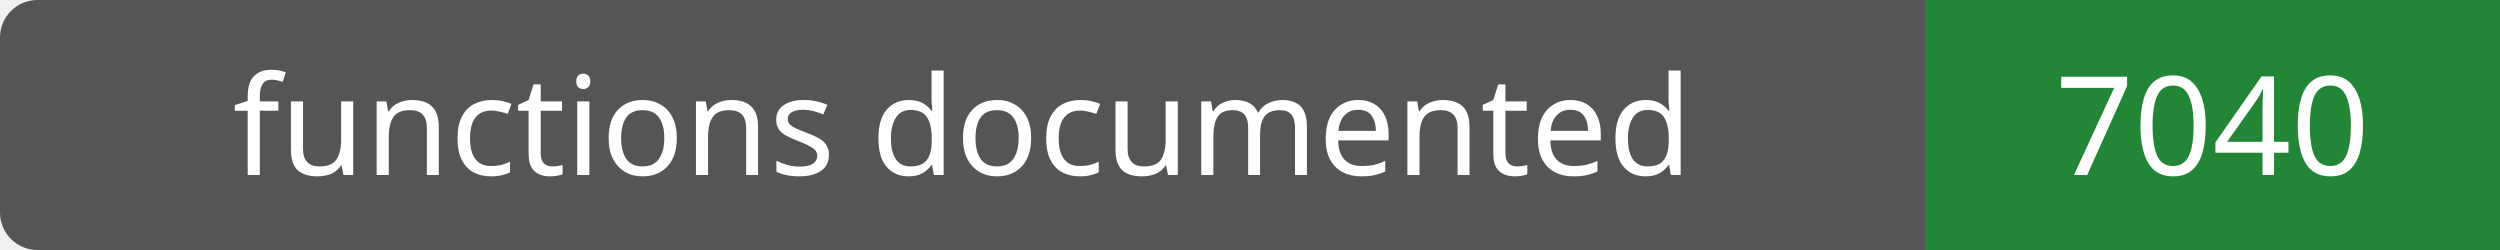
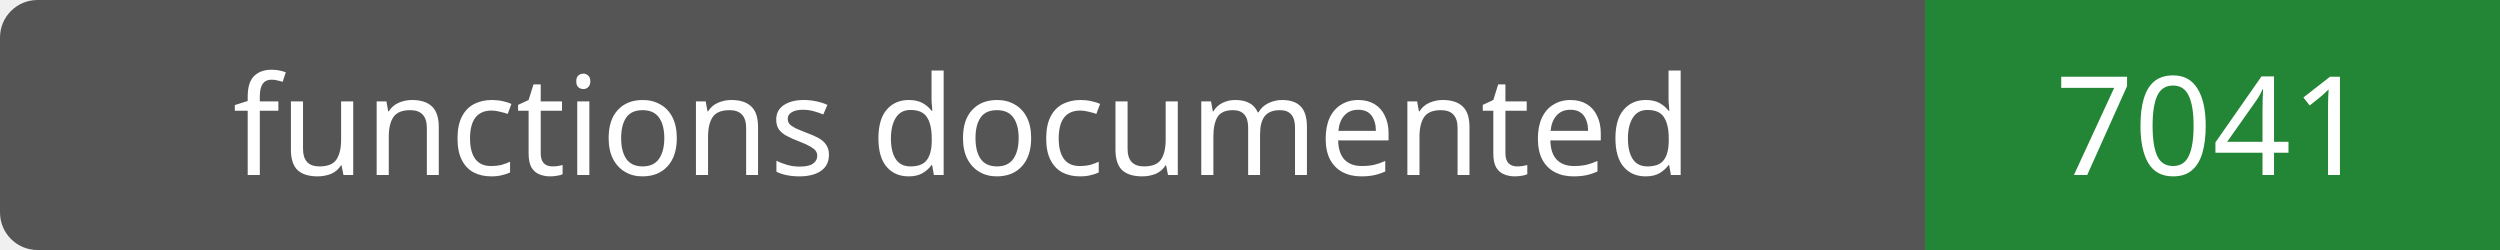
- <svg xmlns="http://www.w3.org/2000/svg" width="200" height="20" role="img" aria-label="functions documented: 7040">
+ <svg xmlns="http://www.w3.org/2000/svg" width="200" height="20" role="img" aria-label="functions documented: 7041">
  <rect width="200" height="20" rx="3" fill="#555" />
  <path fill="#238636" d="M154 0h46v20H154z" />
  <g fill="#fff" text-anchor="middle" font-family="Verdana,sans-serif" font-size="11">
    <text x="77.0" y="14">functions documented</text>
-     <text x="177.0" y="14">7040</text>
+     <text x="177.0" y="14">7041</text>
  </g>
</svg>
